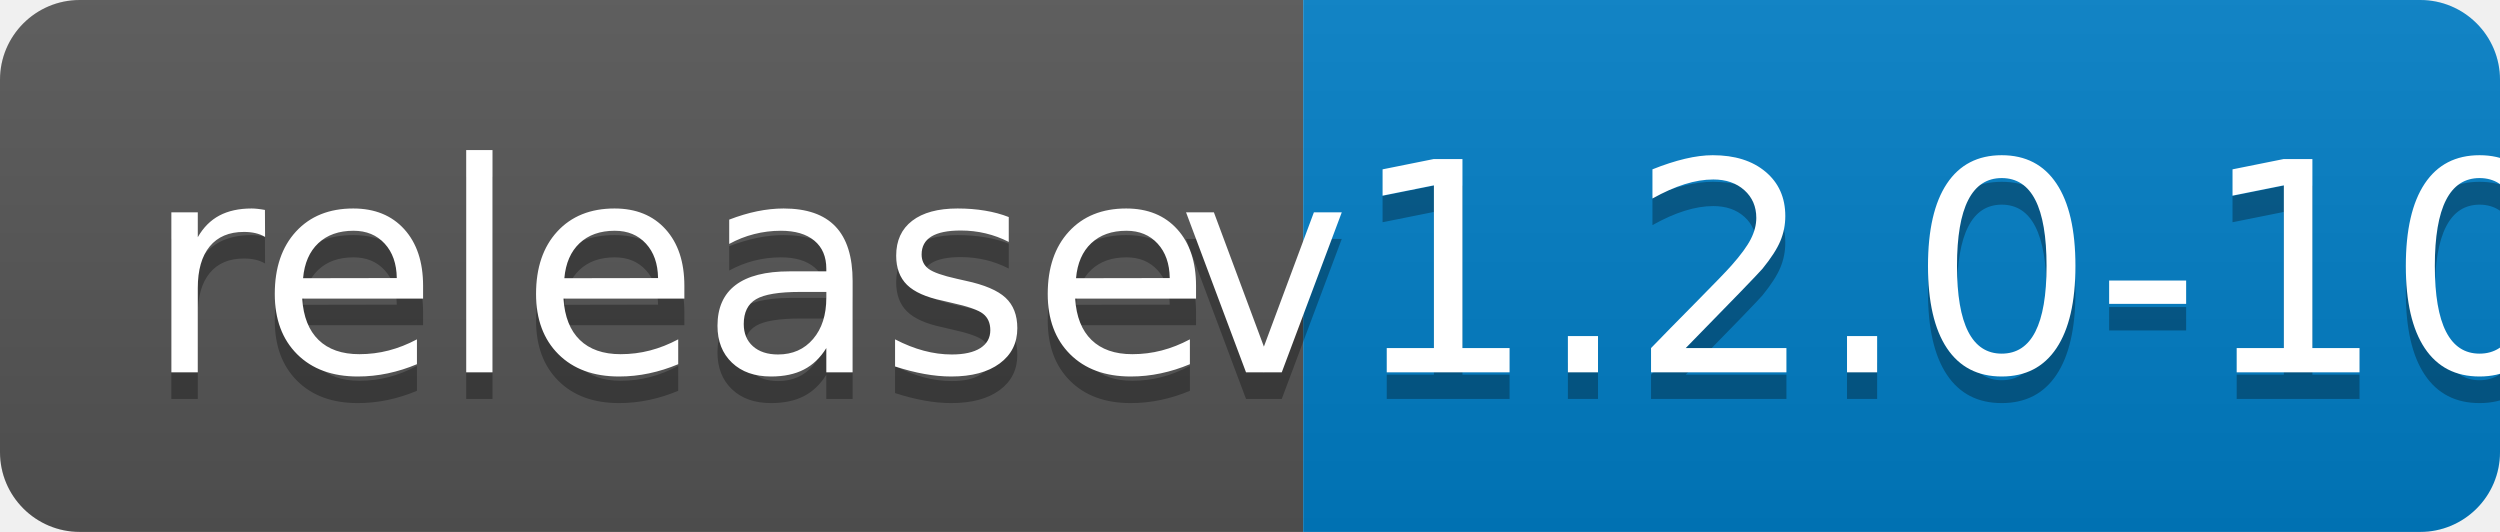
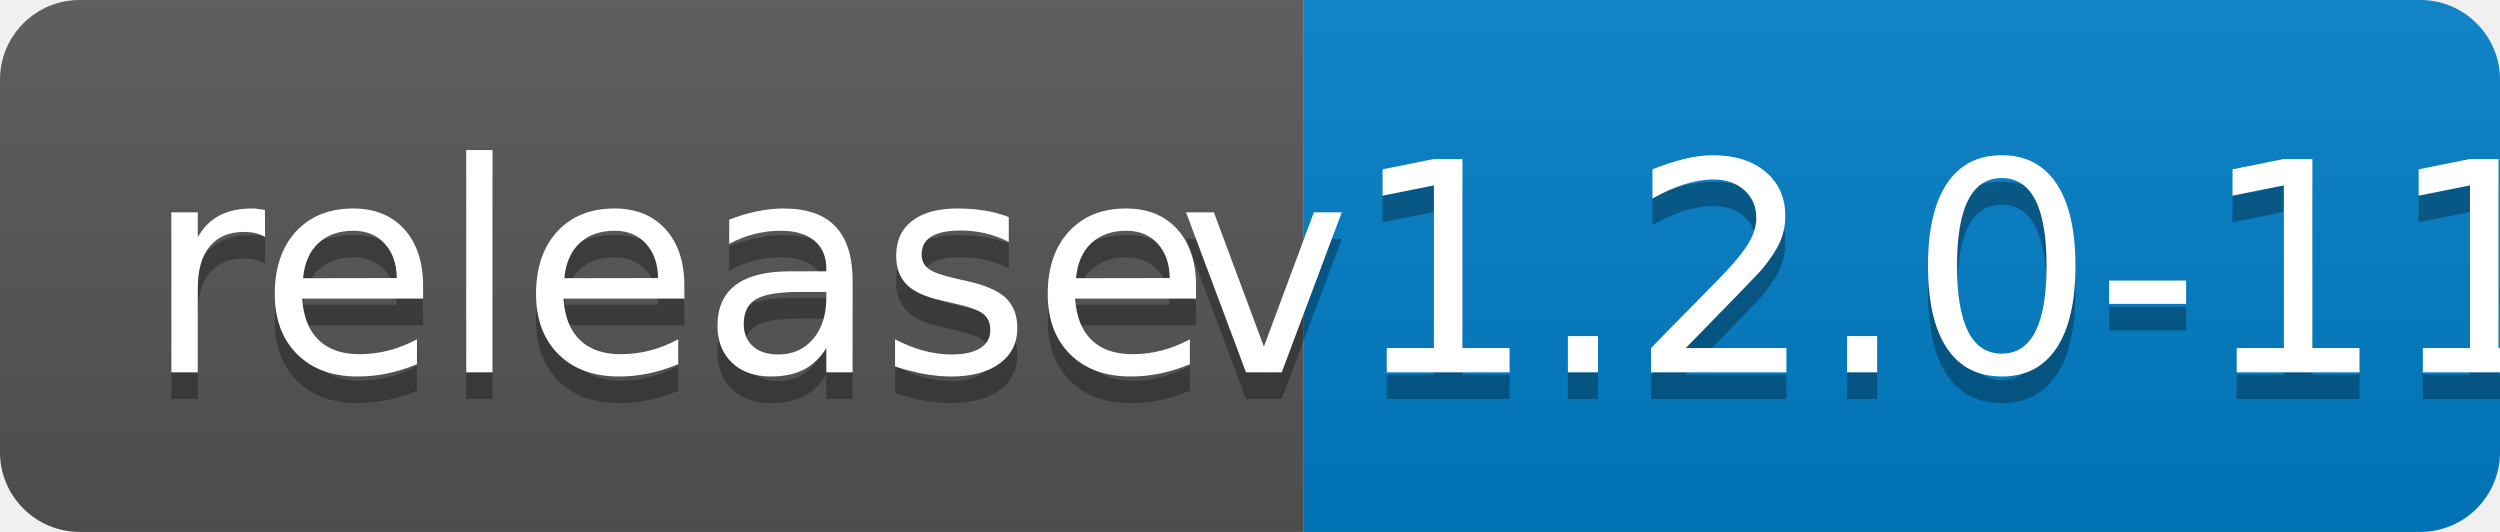
<svg xmlns="http://www.w3.org/2000/svg" width="94" height="20">
  <linearGradient id="b" x2="0" y2="100%">
    <stop offset="0" stop-color="#bbb" stop-opacity=".1" />
    <stop offset="1" stop-opacity=".1" />
  </linearGradient>
  <clipPath id="a">
    <rect width="94" height="20" rx="3" fill="#fff" />
  </clipPath>
  <g clip-path="url(#a)">
    <path fill="#555" d="M0 0h49v20H0z" />
    <path fill="#007ec6" d="M49 0h45v20H49z" />
    <path fill="url(#b)" d="M0 0h94v20H0z" />
  </g>
  <g fill="#fff" text-anchor="middle" font-family="DejaVu Sans,Verdana,Geneva,sans-serif" font-size="110">
    <text x="255" y="150" fill="#010101" fill-opacity=".3" transform="scale(.1)" textLength="390">release</text>
    <text x="255" y="140" transform="scale(.1)" textLength="390">release</text>
-     <text x="705" y="150" fill="#010101" fill-opacity=".3" transform="scale(.1)" textLength="350">v1.2.0-10</text>
-     <text x="705" y="140" transform="scale(.1)" textLength="350">v1.2.0-10</text>
+     <text x="705" y="150" fill="#010101" fill-opacity=".3" transform="scale(.1)" textLength="350">v1.2.0-11</text>
+     <text x="705" y="140" transform="scale(.1)" textLength="350">v1.2.0-11</text>
  </g>
</svg>
